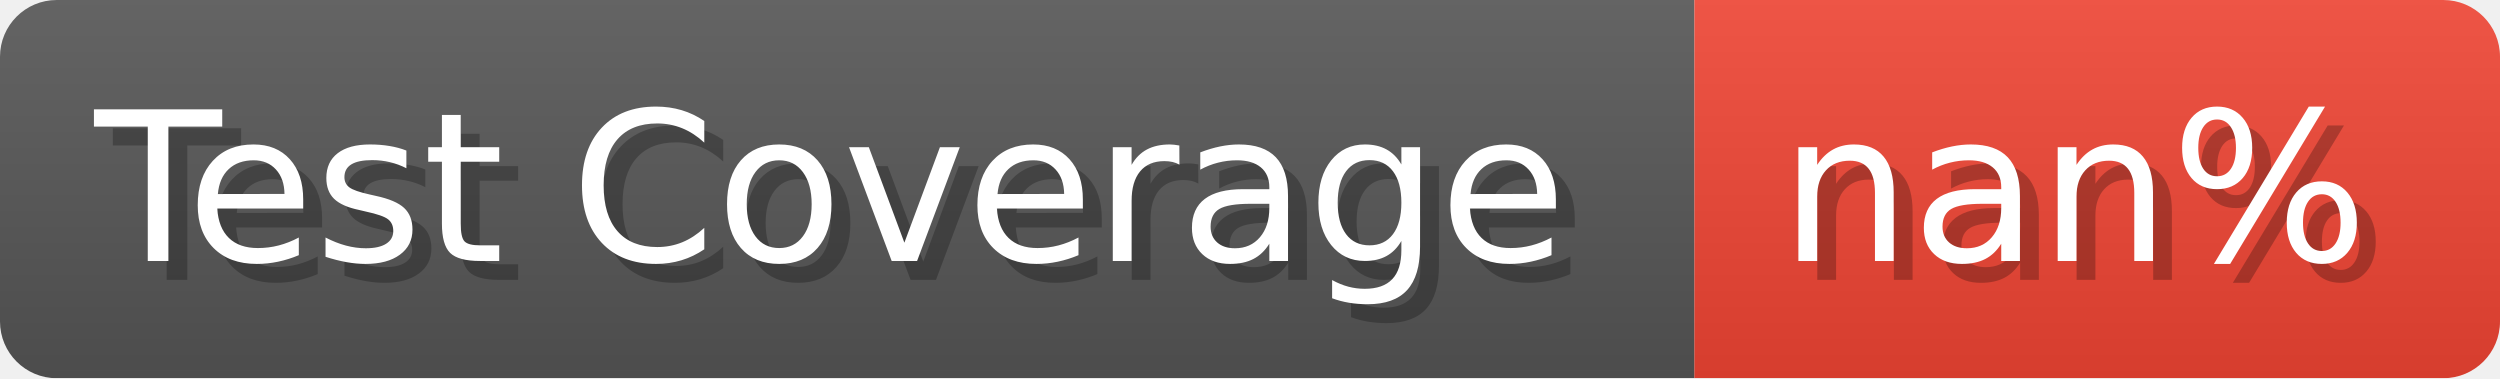
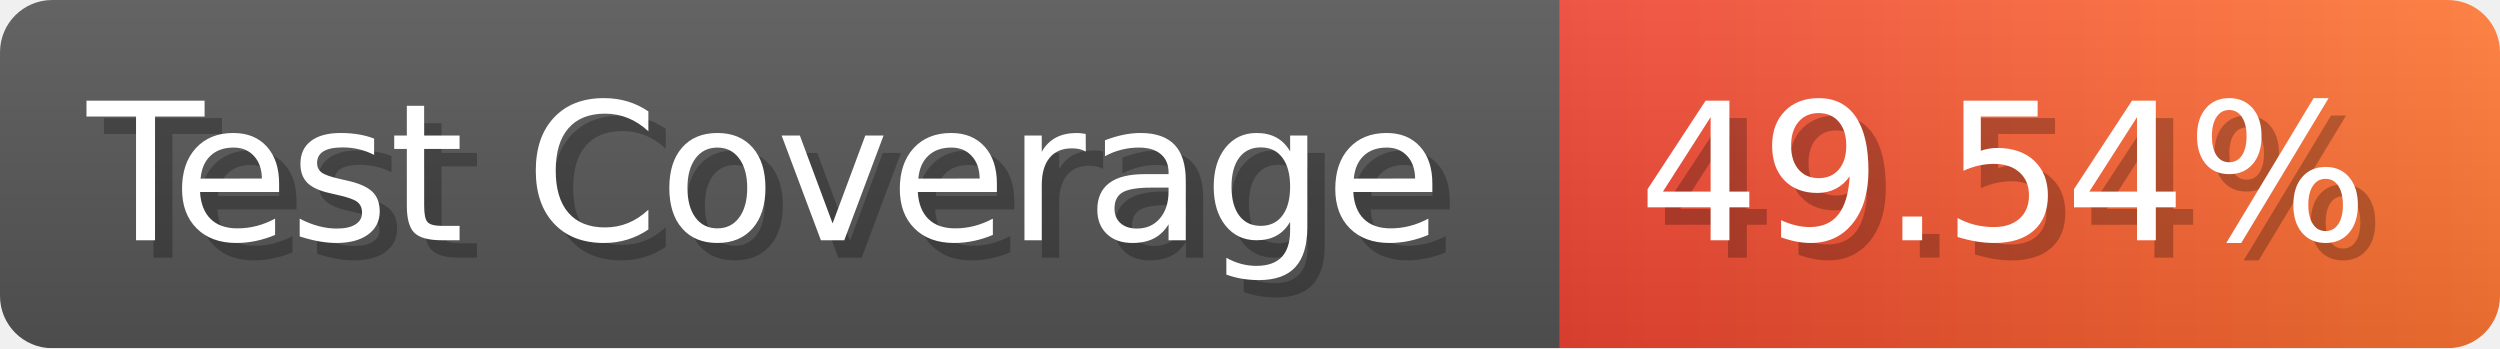
- <svg xmlns="http://www.w3.org/2000/svg" width="132.2" height="20" viewBox="0 0 1322 200" role="img" aria-label="Test Coverage: nan%">
+ <svg xmlns="http://www.w3.org/2000/svg" width="143.6" height="20" viewBox="0 0 1436 200" role="img" aria-label="Test Coverage: 49.54%">
  <linearGradient id="a" x2="0" y2="100%">
    <stop offset="0" stop-opacity=".1" stop-color="#EEE" />
    <stop offset="1" stop-opacity=".1" />
  </linearGradient>
  <mask id="m">
-     <rect width="1322" height="200" rx="30" fill="#FFF" />
+     <rect width="1436" height="200" rx="30" fill="#FFF" />
  </mask>
  <g mask="url(#m)">
    <rect width="896" height="200" fill="#555" />
-     <rect width="426" height="200" fill="#E43" x="896" />
-     <rect width="1322" height="200" fill="url(#a)" />
+     <rect width="540" height="200" fill="url(#x)" x="896" />
+     <rect width="1436" height="200" fill="url(#a)" />
  </g>
  <g aria-hidden="true" fill="#fff" text-anchor="start" font-family="Verdana,DejaVu Sans,sans-serif" font-size="110">
    <text x="60" y="148" textLength="796" fill="#000" opacity="0.25">Test Coverage</text>
    <text x="50" y="138" textLength="796">Test Coverage</text>
-     <text x="951" y="148" textLength="326" fill="#000" opacity="0.25">nan%</text>
-     <text x="941" y="138" textLength="326">nan%</text>
+     <text x="951" y="148" textLength="440" fill="#000" opacity="0.25">49.54%</text>
+     <text x="941" y="138" textLength="440">49.54%</text>
  </g>
+   <linearGradient id="x" x1="0%" y1="0%" x2="100%" y2="0%">
+     <stop offset="0%" style="stop-color:#E43" />
+     <stop offset="100%" style="stop-color:#F73" />
+   </linearGradient>
</svg>
